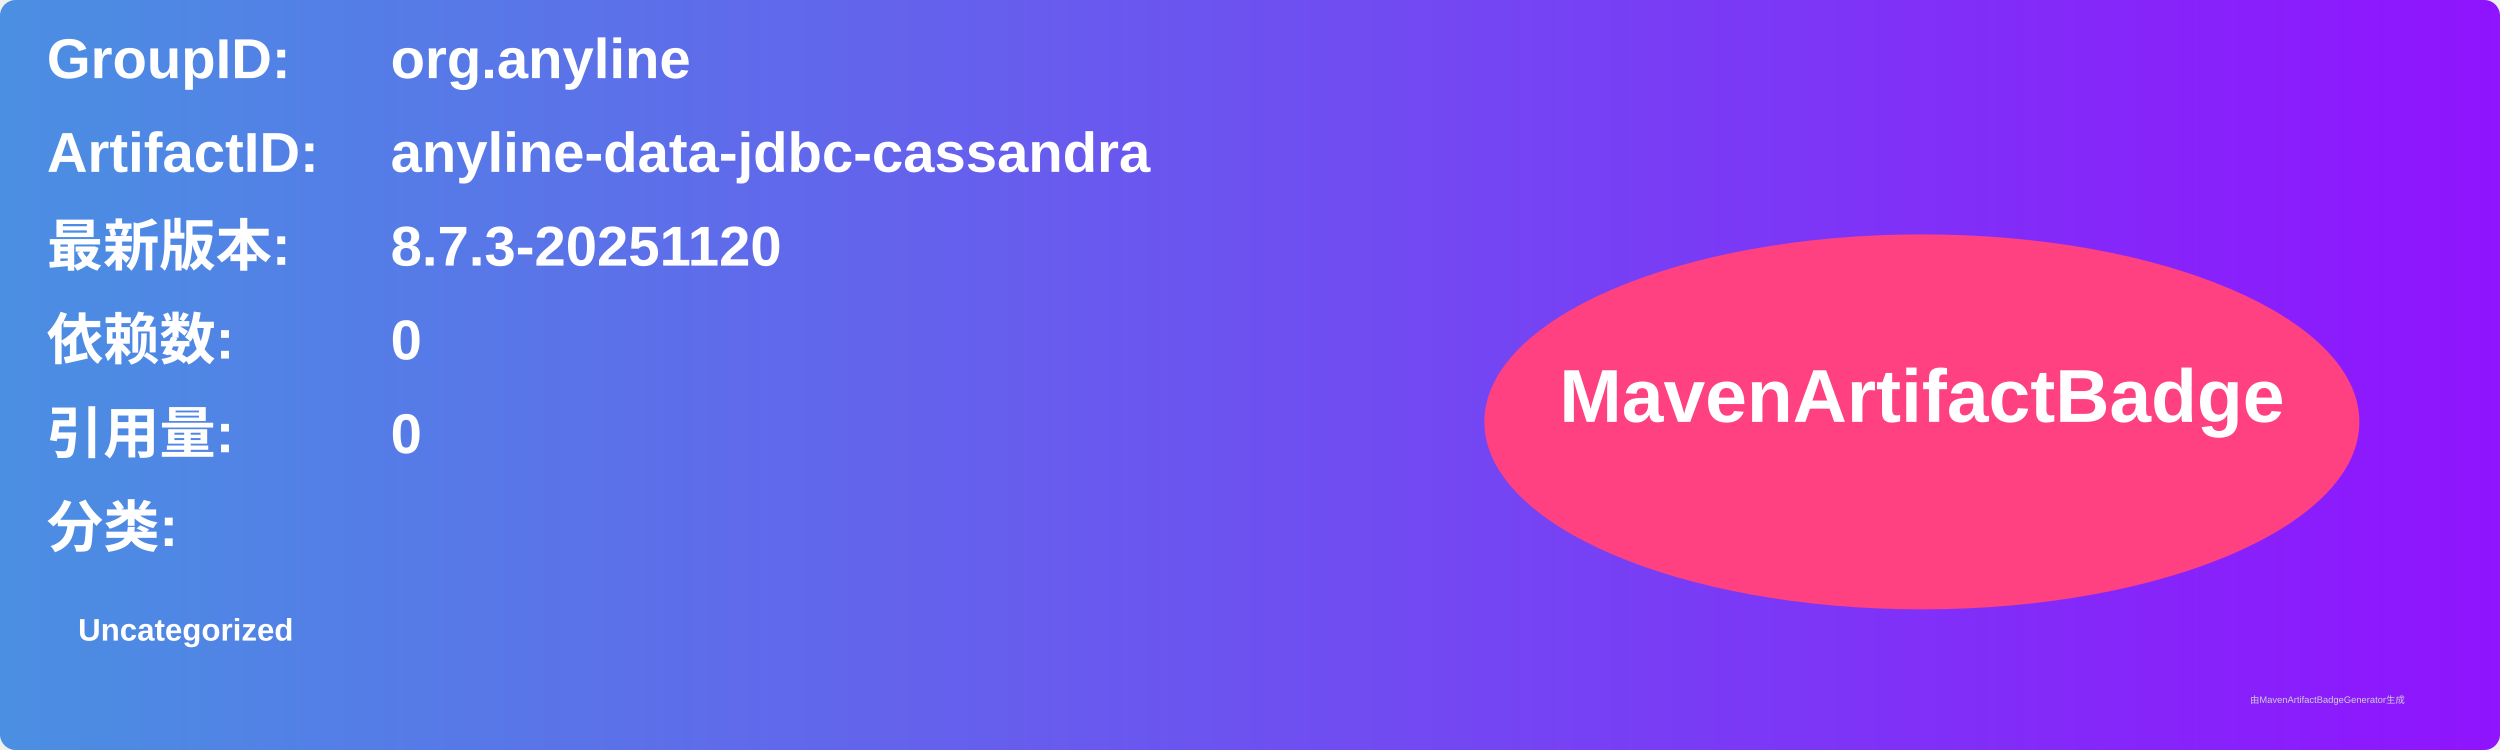
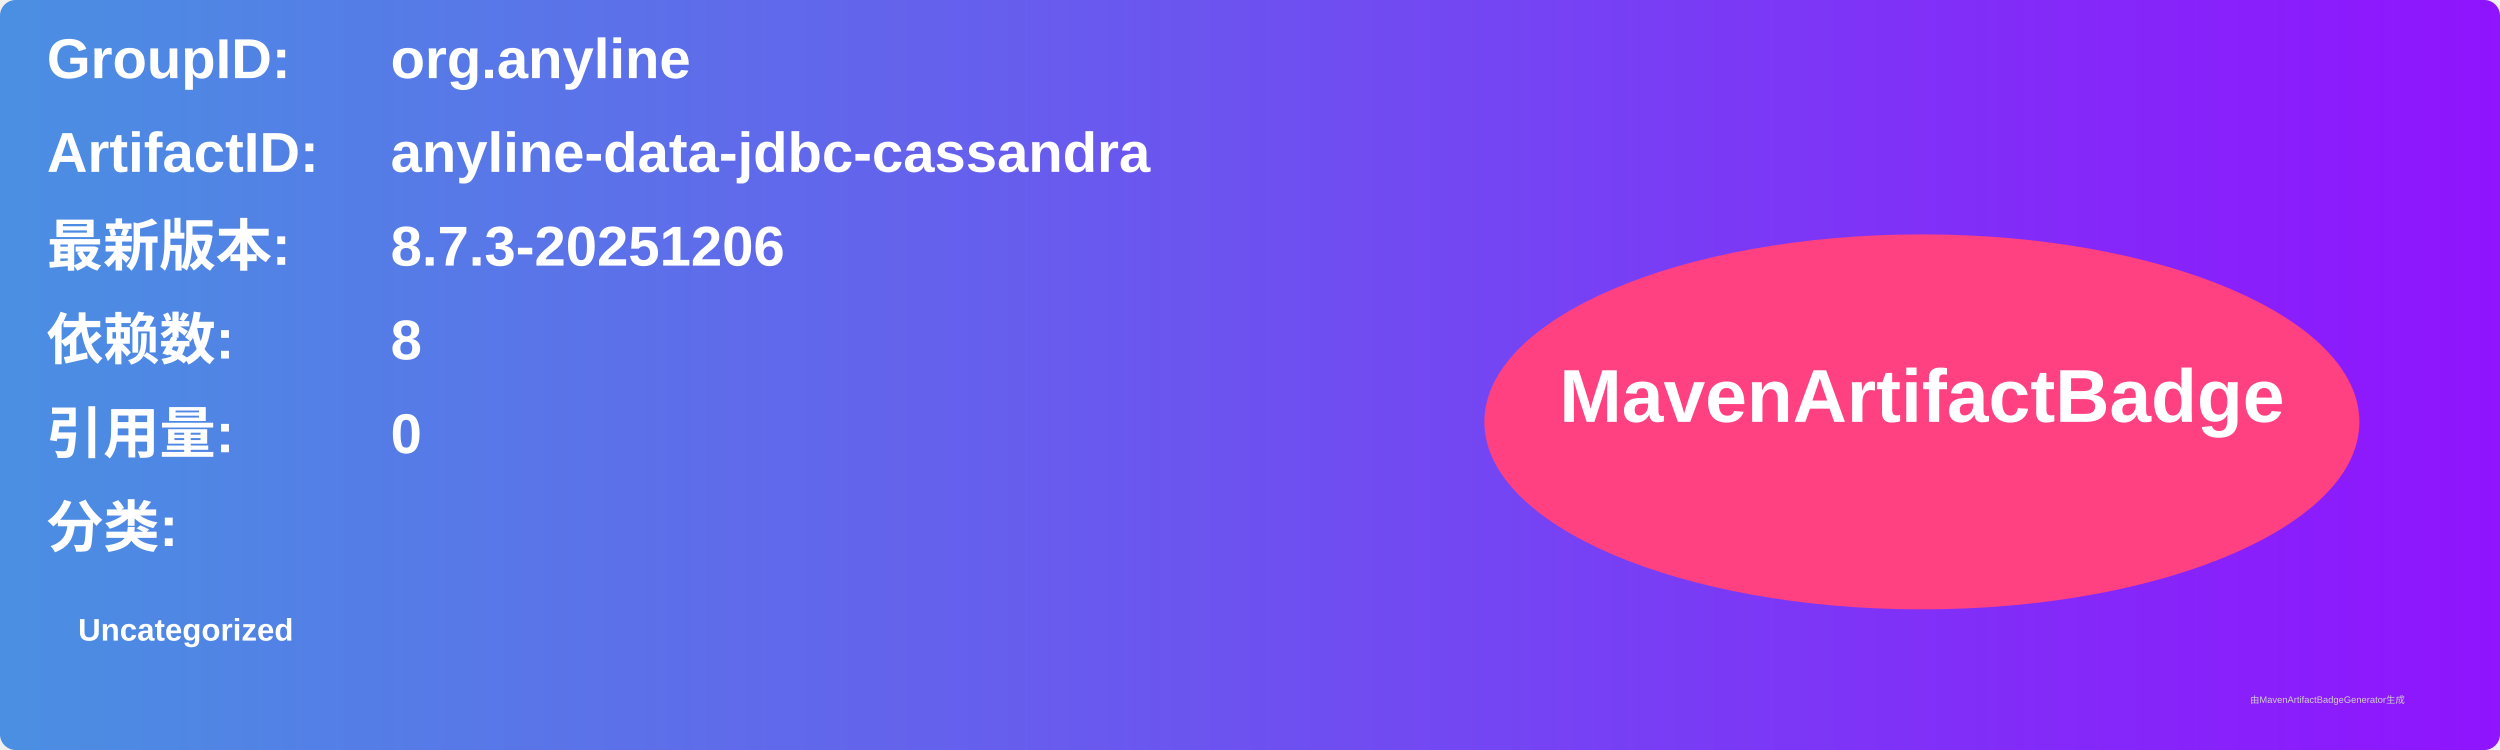
<svg xmlns="http://www.w3.org/2000/svg" width="800" height="240" viewBox="0 0 800 240">
  <linearGradient id="grad" x1="0%" y1="0%" x2="100%" y2="0%">
    <stop offset="0%" stop-color="#4a90e2" />
    <stop offset="100%" stop-color="#9013fe" />
  </linearGradient>
  <rect width="100%" height="100%" rx="5" ry="5" fill="url(#grad)" />
  <g transform="translate(15, 15)">
    <text x="0" y="10" font-family="Arial" font-size="18" fill="white" font-weight="bold" width="260">GroupID:</text>
    <text x="110" y="10" font-family="Arial" font-size="18" fill="white" font-weight="bold" width="460">org.anyline</text>
    <text x="0" y="40" font-family="Arial" font-size="18" fill="white" font-weight="bold" width="260">ArtifactID:</text>
    <text x="110" y="40" font-family="Arial" font-size="18" fill="white" font-weight="bold" width="460">anyline-data-jdbc-cassandra</text>
    <text x="0" y="70" font-family="Arial" font-size="18" fill="white" font-weight="bold">最新版本:</text>
    <text x="110" y="70" font-family="Arial" font-size="18" fill="white" font-weight="bold">
-       <tspan font-weight="bold">8.7.3-20251120</tspan>
+       <tspan font-weight="bold">8.7.3-20251206</tspan>
    </text>
    <text x="0" y="100" font-family="Arial" font-size="18" fill="white" font-weight="bold">依赖数: </text>
    <text x="110" y="100" font-family="Arial" font-size="18" fill="white">
-       <tspan font-weight="bold">0</tspan>
+       <tspan font-weight="bold">8</tspan>
    </text>
    <text x="0" y="130" font-family="Arial" font-size="18" fill="white" font-weight="bold">引用量: </text>
    <text x="110" y="130" font-family="Arial" font-size="18" fill="white">
      <tspan font-weight="bold">0</tspan>
    </text>
    <text x="0" y="160" font-family="Arial" font-size="18" fill="white" font-weight="bold">分类:</text>
    <text x="10" y="190" font-family="Arial" font-size="10" fill="white">
      <tspan font-weight="bold">Uncategorized</tspan>
    </text>
    <ellipse cx="600" cy="120" rx="140" ry="60" fill="#ff4081" />
    <text x="600" y="120" text-anchor="middle" font-family="Arial" font-size="24" fill="white" font-weight="bold">MavenArtifactBadge</text>
  </g>
  <text x="720" y="225" font-family="Arial" font-size="3" fill="#d0d0d0">由MavenArtifactBadgeGenerator生成</text>
</svg>
